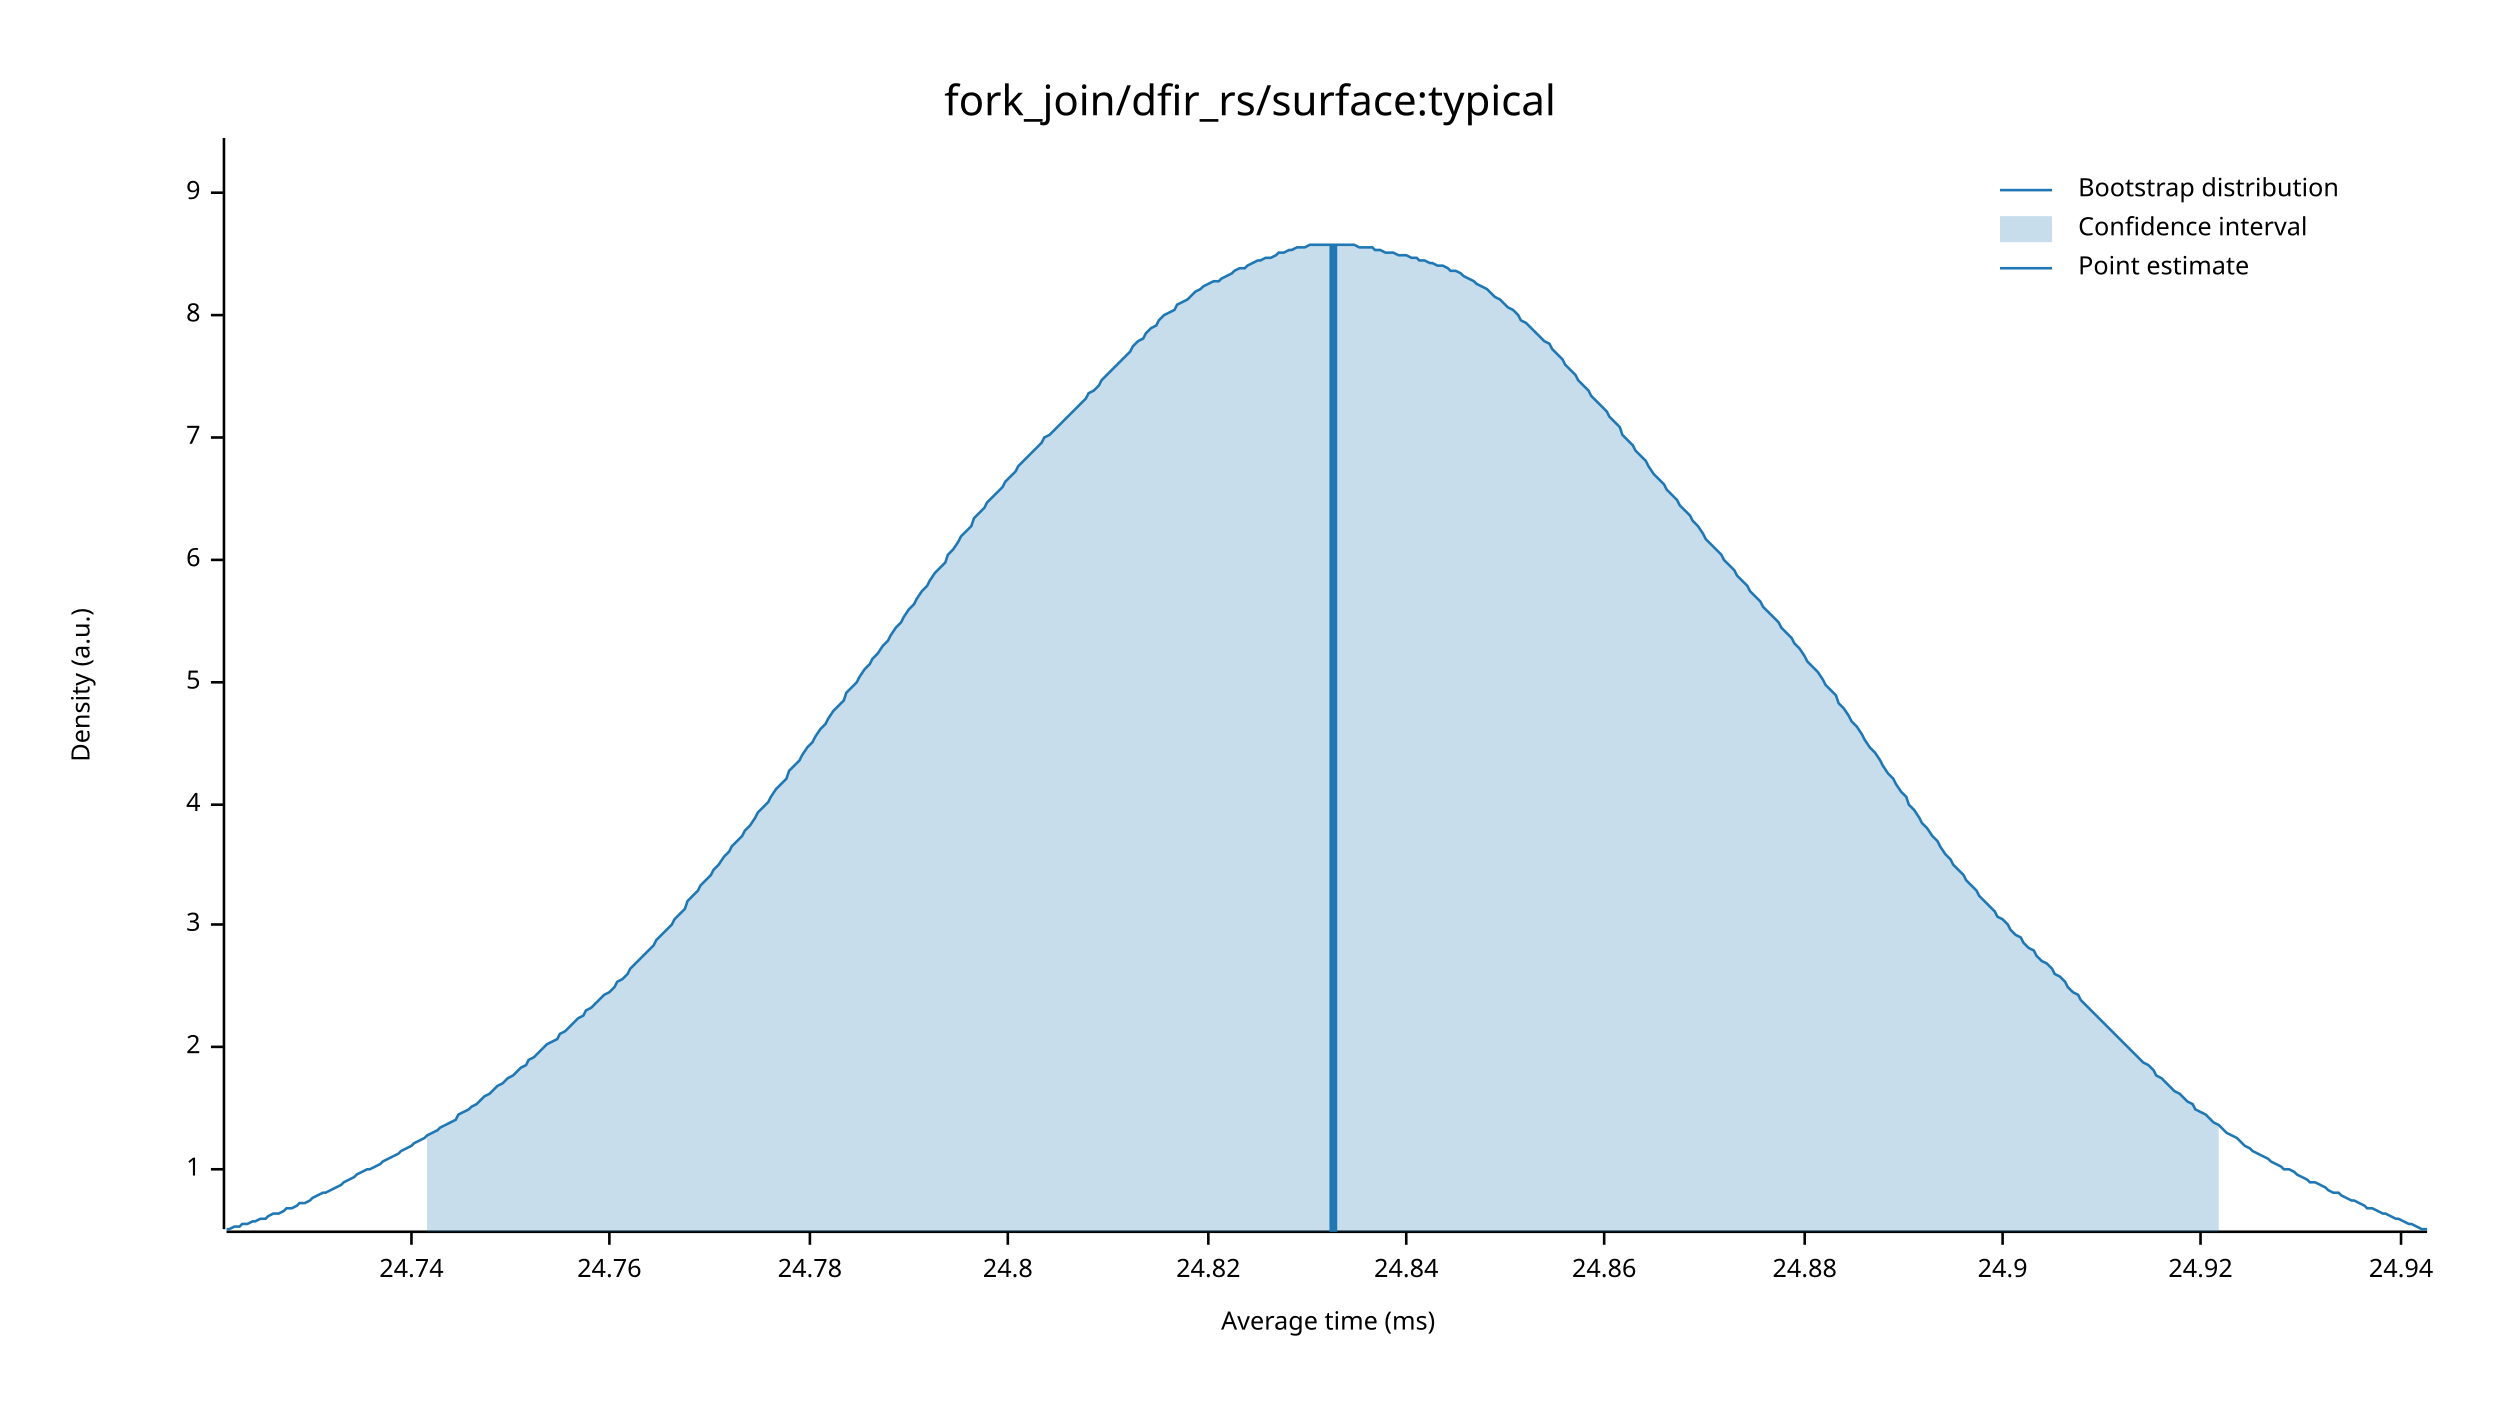
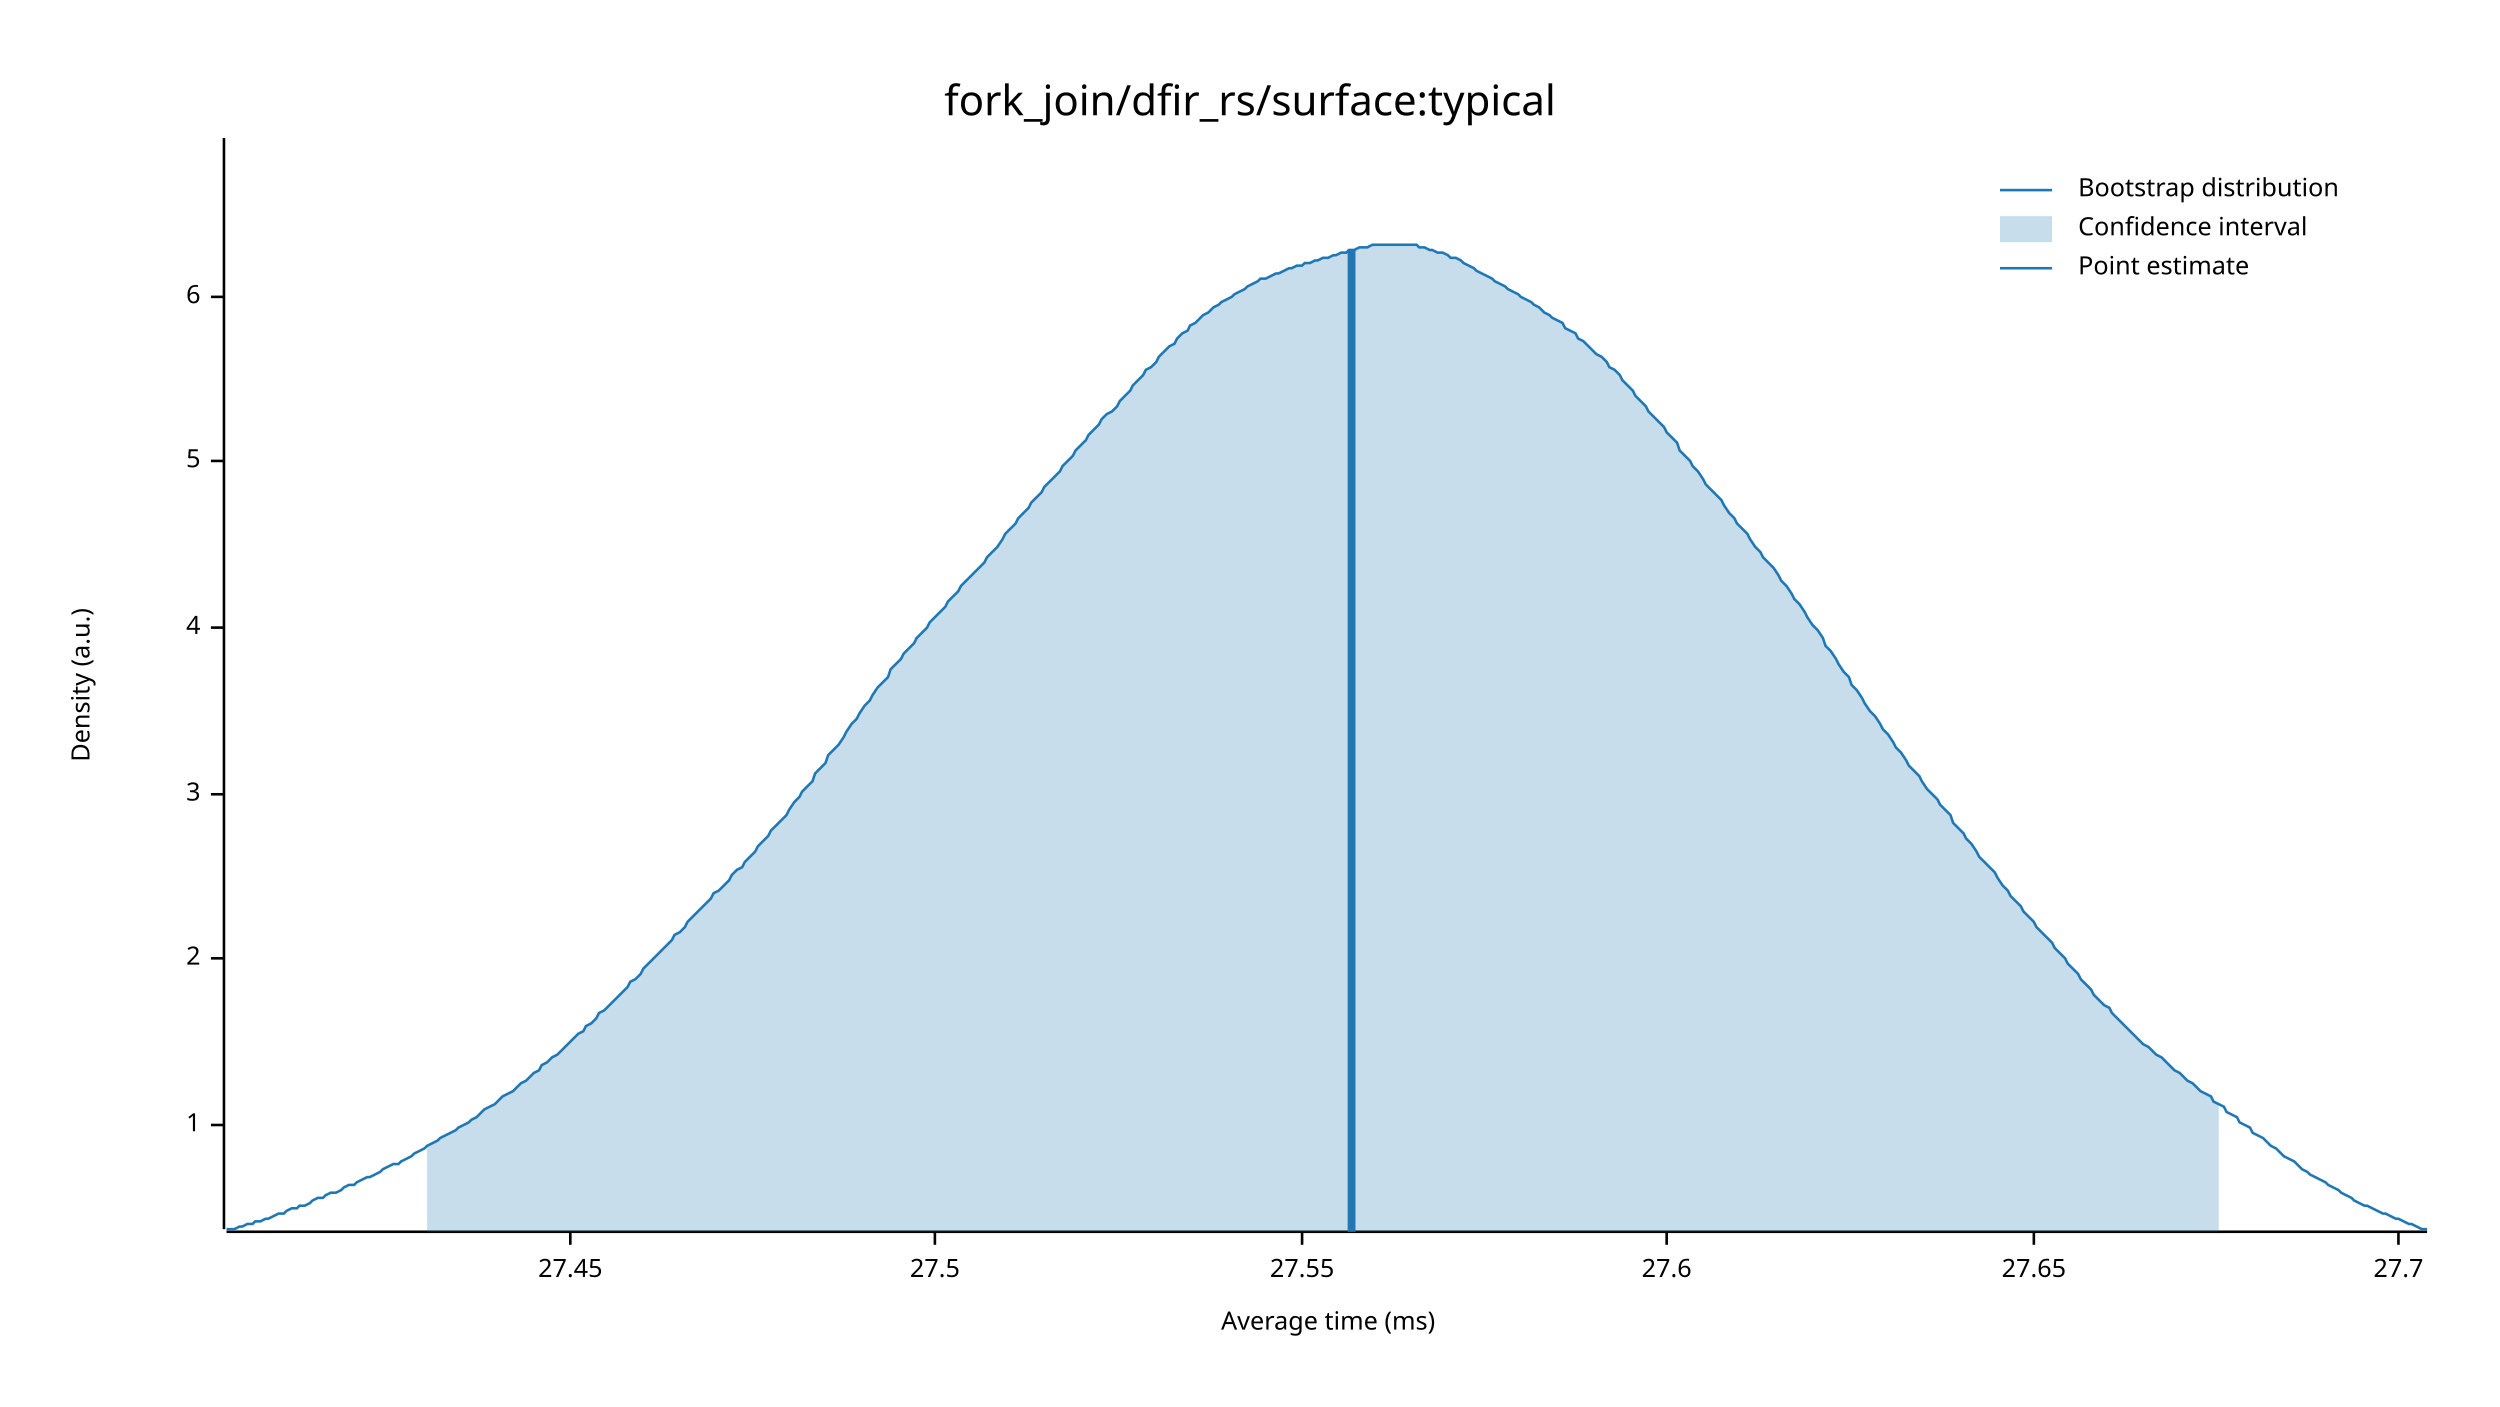
<svg xmlns="http://www.w3.org/2000/svg" width="960" height="540" viewBox="0 0 960 540">
  <text x="480" y="32" dy="0.76em" text-anchor="middle" font-family="sans-serif" font-size="16.129" opacity="1" fill="#000000">
fork_join/dfir_rs/surface:typical
</text>
  <text x="27" y="263" dy="0.76em" text-anchor="middle" font-family="sans-serif" font-size="9.677" opacity="1" fill="#000000" transform="rotate(270, 27, 263)">
Density (a.u.)
</text>
  <text x="510" y="513" dy="-0.5ex" text-anchor="middle" font-family="sans-serif" font-size="9.677" opacity="1" fill="#000000">
Average time (ms)
</text>
  <polyline fill="none" opacity="1" stroke="#000000" stroke-width="1" points="86,53 86,472 " />
-   <text x="77" y="449" dy="0.5ex" text-anchor="end" font-family="sans-serif" font-size="9.677" opacity="1" fill="#000000">
+   <text x="77" y="432" dy="0.5ex" text-anchor="end" font-family="sans-serif" font-size="9.677" opacity="1" fill="#000000">
1
</text>
-   <polyline fill="none" opacity="1" stroke="#000000" stroke-width="1" points="81,449 86,449 " />
-   <text x="77" y="402" dy="0.5ex" text-anchor="end" font-family="sans-serif" font-size="9.677" opacity="1" fill="#000000">
+   <polyline fill="none" opacity="1" stroke="#000000" stroke-width="1" points="81,432 86,432 " />
+   <text x="77" y="368" dy="0.5ex" text-anchor="end" font-family="sans-serif" font-size="9.677" opacity="1" fill="#000000">
2
</text>
-   <polyline fill="none" opacity="1" stroke="#000000" stroke-width="1" points="81,402 86,402 " />
-   <text x="77" y="355" dy="0.5ex" text-anchor="end" font-family="sans-serif" font-size="9.677" opacity="1" fill="#000000">
+   <polyline fill="none" opacity="1" stroke="#000000" stroke-width="1" points="81,368 86,368 " />
+   <text x="77" y="305" dy="0.5ex" text-anchor="end" font-family="sans-serif" font-size="9.677" opacity="1" fill="#000000">
3
</text>
-   <polyline fill="none" opacity="1" stroke="#000000" stroke-width="1" points="81,355 86,355 " />
-   <text x="77" y="309" dy="0.5ex" text-anchor="end" font-family="sans-serif" font-size="9.677" opacity="1" fill="#000000">
+   <polyline fill="none" opacity="1" stroke="#000000" stroke-width="1" points="81,305 86,305 " />
+   <text x="77" y="241" dy="0.5ex" text-anchor="end" font-family="sans-serif" font-size="9.677" opacity="1" fill="#000000">
4
</text>
-   <polyline fill="none" opacity="1" stroke="#000000" stroke-width="1" points="81,309 86,309 " />
-   <text x="77" y="262" dy="0.5ex" text-anchor="end" font-family="sans-serif" font-size="9.677" opacity="1" fill="#000000">
+   <polyline fill="none" opacity="1" stroke="#000000" stroke-width="1" points="81,241 86,241 " />
+   <text x="77" y="177" dy="0.5ex" text-anchor="end" font-family="sans-serif" font-size="9.677" opacity="1" fill="#000000">
5
</text>
-   <polyline fill="none" opacity="1" stroke="#000000" stroke-width="1" points="81,262 86,262 " />
-   <text x="77" y="215" dy="0.5ex" text-anchor="end" font-family="sans-serif" font-size="9.677" opacity="1" fill="#000000">
+   <polyline fill="none" opacity="1" stroke="#000000" stroke-width="1" points="81,177 86,177 " />
+   <text x="77" y="114" dy="0.5ex" text-anchor="end" font-family="sans-serif" font-size="9.677" opacity="1" fill="#000000">
6
</text>
-   <polyline fill="none" opacity="1" stroke="#000000" stroke-width="1" points="81,215 86,215 " />
-   <text x="77" y="168" dy="0.5ex" text-anchor="end" font-family="sans-serif" font-size="9.677" opacity="1" fill="#000000">
- 7
+   <polyline fill="none" opacity="1" stroke="#000000" stroke-width="1" points="81,114 86,114 " />
+   <polyline fill="none" opacity="1" stroke="#000000" stroke-width="1" points="87,473 932,473 " />
+   <text x="219" y="483" dy="0.76em" text-anchor="middle" font-family="sans-serif" font-size="9.677" opacity="1" fill="#000000">
+ 27.45
</text>
-   <polyline fill="none" opacity="1" stroke="#000000" stroke-width="1" points="81,168 86,168 " />
-   <text x="77" y="121" dy="0.5ex" text-anchor="end" font-family="sans-serif" font-size="9.677" opacity="1" fill="#000000">
- 8
+   <polyline fill="none" opacity="1" stroke="#000000" stroke-width="1" points="219,473 219,478 " />
+   <text x="359" y="483" dy="0.76em" text-anchor="middle" font-family="sans-serif" font-size="9.677" opacity="1" fill="#000000">
+ 27.5
</text>
-   <polyline fill="none" opacity="1" stroke="#000000" stroke-width="1" points="81,121 86,121 " />
-   <text x="77" y="74" dy="0.5ex" text-anchor="end" font-family="sans-serif" font-size="9.677" opacity="1" fill="#000000">
- 9
+   <polyline fill="none" opacity="1" stroke="#000000" stroke-width="1" points="359,473 359,478 " />
+   <text x="500" y="483" dy="0.76em" text-anchor="middle" font-family="sans-serif" font-size="9.677" opacity="1" fill="#000000">
+ 27.55
</text>
-   <polyline fill="none" opacity="1" stroke="#000000" stroke-width="1" points="81,74 86,74 " />
-   <polyline fill="none" opacity="1" stroke="#000000" stroke-width="1" points="87,473 932,473 " />
-   <text x="158" y="483" dy="0.76em" text-anchor="middle" font-family="sans-serif" font-size="9.677" opacity="1" fill="#000000">
- 24.74
+   <polyline fill="none" opacity="1" stroke="#000000" stroke-width="1" points="500,473 500,478 " />
+   <text x="640" y="483" dy="0.76em" text-anchor="middle" font-family="sans-serif" font-size="9.677" opacity="1" fill="#000000">
+ 27.6
</text>
-   <polyline fill="none" opacity="1" stroke="#000000" stroke-width="1" points="158,473 158,478 " />
-   <text x="234" y="483" dy="0.76em" text-anchor="middle" font-family="sans-serif" font-size="9.677" opacity="1" fill="#000000">
- 24.76
+   <polyline fill="none" opacity="1" stroke="#000000" stroke-width="1" points="640,473 640,478 " />
+   <text x="781" y="483" dy="0.76em" text-anchor="middle" font-family="sans-serif" font-size="9.677" opacity="1" fill="#000000">
+ 27.65
</text>
-   <polyline fill="none" opacity="1" stroke="#000000" stroke-width="1" points="234,473 234,478 " />
-   <text x="311" y="483" dy="0.76em" text-anchor="middle" font-family="sans-serif" font-size="9.677" opacity="1" fill="#000000">
- 24.78
+   <polyline fill="none" opacity="1" stroke="#000000" stroke-width="1" points="781,473 781,478 " />
+   <text x="921" y="483" dy="0.76em" text-anchor="middle" font-family="sans-serif" font-size="9.677" opacity="1" fill="#000000">
+ 27.7
</text>
-   <polyline fill="none" opacity="1" stroke="#000000" stroke-width="1" points="311,473 311,478 " />
-   <text x="387" y="483" dy="0.76em" text-anchor="middle" font-family="sans-serif" font-size="9.677" opacity="1" fill="#000000">
- 24.8
- </text>
-   <polyline fill="none" opacity="1" stroke="#000000" stroke-width="1" points="387,473 387,478 " />
-   <text x="464" y="483" dy="0.76em" text-anchor="middle" font-family="sans-serif" font-size="9.677" opacity="1" fill="#000000">
- 24.82
- </text>
-   <polyline fill="none" opacity="1" stroke="#000000" stroke-width="1" points="464,473 464,478 " />
-   <text x="540" y="483" dy="0.76em" text-anchor="middle" font-family="sans-serif" font-size="9.677" opacity="1" fill="#000000">
- 24.84
- </text>
-   <polyline fill="none" opacity="1" stroke="#000000" stroke-width="1" points="540,473 540,478 " />
-   <text x="616" y="483" dy="0.76em" text-anchor="middle" font-family="sans-serif" font-size="9.677" opacity="1" fill="#000000">
- 24.86
- </text>
-   <polyline fill="none" opacity="1" stroke="#000000" stroke-width="1" points="616,473 616,478 " />
-   <text x="693" y="483" dy="0.76em" text-anchor="middle" font-family="sans-serif" font-size="9.677" opacity="1" fill="#000000">
- 24.88
- </text>
-   <polyline fill="none" opacity="1" stroke="#000000" stroke-width="1" points="693,473 693,478 " />
-   <text x="769" y="483" dy="0.76em" text-anchor="middle" font-family="sans-serif" font-size="9.677" opacity="1" fill="#000000">
- 24.9
- </text>
-   <polyline fill="none" opacity="1" stroke="#000000" stroke-width="1" points="769,473 769,478 " />
-   <text x="845" y="483" dy="0.76em" text-anchor="middle" font-family="sans-serif" font-size="9.677" opacity="1" fill="#000000">
- 24.92
- </text>
-   <polyline fill="none" opacity="1" stroke="#000000" stroke-width="1" points="845,473 845,478 " />
-   <text x="922" y="483" dy="0.76em" text-anchor="middle" font-family="sans-serif" font-size="9.677" opacity="1" fill="#000000">
- 24.94
- </text>
-   <polyline fill="none" opacity="1" stroke="#000000" stroke-width="1" points="922,473 922,478 " />
-   <polyline fill="none" opacity="1" stroke="#1F78B4" stroke-width="1" points="87,472 88,472 90,471 92,471 93,470 95,470 97,469 98,469 100,468 102,468 103,467 105,466 107,466 109,465 110,464 112,464 114,463 115,462 117,462 119,461 120,460 122,459 124,458 125,458 127,457 129,456 131,455 132,454 134,453 136,452 137,451 139,450 141,449 142,449 144,448 146,447 147,446 149,445 151,444 153,443 154,442 156,441 158,440 159,439 161,438 163,437 164,436 166,435 168,434 169,433 171,432 173,431 175,430 176,428 178,427 180,426 181,425 183,424 185,422 186,421 188,420 190,418 191,417 193,416 195,414 197,413 198,412 200,410 202,409 203,407 205,406 207,404 208,403 210,401 212,400 214,399 215,397 217,396 219,394 220,393 222,391 224,390 225,388 227,387 229,385 230,384 232,382 234,381 236,379 237,377 239,376 241,374 242,372 244,370 246,368 247,367 249,365 251,363 252,361 254,359 256,357 258,355 259,353 261,351 263,349 264,346 266,344 268,342 269,340 271,338 273,336 274,334 276,332 278,329 280,327 281,325 283,323 285,321 286,319 288,317 290,314 291,312 293,310 295,308 296,306 298,303 300,301 302,299 303,296 305,294 307,292 308,290 310,287 312,285 313,283 315,280 317,278 318,276 320,273 322,271 324,269 325,266 327,264 329,262 330,260 332,257 334,255 335,253 337,251 339,248 341,246 342,244 344,241 346,239 347,237 349,234 351,232 352,230 354,227 356,225 357,223 359,220 361,218 363,216 364,213 366,211 368,208 369,206 371,204 373,202 374,199 376,197 378,195 379,193 381,191 383,189 385,187 386,185 388,183 390,181 391,179 393,177 395,175 396,174 398,172 400,170 401,168 403,167 405,165 407,163 408,162 410,160 412,158 413,157 415,155 417,153 418,151 420,150 422,148 423,146 425,144 427,142 429,140 430,139 432,137 434,135 435,133 437,131 439,130 440,128 442,126 444,125 445,123 447,121 449,120 451,119 452,117 454,116 456,115 457,114 459,112 461,111 462,110 464,109 466,108 468,108 469,107 471,106 473,105 474,104 476,103 478,103 479,102 481,101 483,100 484,100 486,99 488,99 490,98 491,97 493,97 495,96 496,96 498,95 500,95 501,95 503,94 505,94 506,94 508,94 510,94 512,94 513,94 515,94 517,94 518,94 520,94 522,95 523,95 525,95 527,95 528,96 530,96 532,97 534,97 535,97 537,98 539,98 540,98 542,99 544,99 545,100 547,100 549,101 550,101 552,102 554,102 556,103 557,104 559,104 561,105 562,106 564,107 566,108 567,109 569,110 571,111 573,113 574,114 576,115 578,117 579,118 581,119 583,121 584,123 586,124 588,126 589,127 591,129 593,131 595,132 596,134 598,136 600,138 601,140 603,142 605,144 606,146 608,148 610,150 611,152 613,154 615,156 617,158 618,160 620,162 622,164 623,167 625,169 627,171 628,173 630,175 632,177 633,179 635,182 637,184 639,186 640,188 642,190 644,192 645,194 647,196 649,198 650,200 652,202 654,205 655,207 657,209 659,211 661,213 662,215 664,217 666,219 667,221 669,223 671,225 672,227 674,229 676,231 677,233 679,235 681,237 683,239 684,241 686,243 688,245 689,247 691,249 693,252 694,254 696,256 698,258 700,261 701,263 703,265 705,267 706,270 708,272 710,275 711,277 713,279 715,282 716,284 718,287 720,289 722,292 723,294 725,297 727,299 728,301 730,304 732,306 733,309 735,311 737,314 738,316 740,318 742,321 744,323 745,325 747,328 749,330 750,332 752,334 754,336 755,338 757,340 759,342 760,344 762,346 764,348 766,350 767,352 769,353 771,355 772,357 774,359 776,360 777,362 779,364 781,365 782,367 784,369 786,370 788,372 789,374 791,375 793,377 794,379 796,381 798,382 799,384 801,386 803,388 804,389 806,391 808,393 810,395 811,396 813,398 815,400 816,401 818,403 820,405 821,406 823,408 825,409 827,411 828,413 830,414 832,416 833,417 835,419 837,420 838,421 840,423 842,424 843,426 845,427 847,428 849,430 850,431 852,432 854,434 855,435 857,436 859,437 860,438 862,440 864,441 865,442 867,443 869,444 871,445 872,446 874,447 876,448 877,449 879,449 881,450 882,451 884,452 886,453 887,454 889,454 891,455 893,456 894,457 896,458 898,458 899,459 901,460 903,461 904,461 906,462 908,463 909,464 911,464 913,465 915,466 916,466 918,467 920,468 921,468 923,469 925,470 926,470 928,471 930,472 932,472 " />
-   <polygon opacity="0.25" fill="#1F78B4" points="164,436 166,435 168,434 169,433 171,432 173,431 175,430 176,428 178,427 180,426 181,425 183,424 185,422 186,421 188,420 190,418 191,417 193,416 195,414 197,413 198,412 200,410 202,409 203,407 205,406 207,404 208,403 210,401 212,400 214,399 215,397 217,396 219,394 220,393 222,391 224,390 225,388 227,387 229,385 230,384 232,382 234,381 236,379 237,377 239,376 241,374 242,372 244,370 246,368 247,367 249,365 251,363 252,361 254,359 256,357 258,355 259,353 261,351 263,349 264,346 266,344 268,342 269,340 271,338 273,336 274,334 276,332 278,329 280,327 281,325 283,323 285,321 286,319 288,317 290,314 291,312 293,310 295,308 296,306 298,303 300,301 302,299 303,296 305,294 307,292 308,290 310,287 312,285 313,283 315,280 317,278 318,276 320,273 322,271 324,269 325,266 327,264 329,262 330,260 332,257 334,255 335,253 337,251 339,248 341,246 342,244 344,241 346,239 347,237 349,234 351,232 352,230 354,227 356,225 357,223 359,220 361,218 363,216 364,213 366,211 368,208 369,206 371,204 373,202 374,199 376,197 378,195 379,193 381,191 383,189 385,187 386,185 388,183 390,181 391,179 393,177 395,175 396,174 398,172 400,170 401,168 403,167 405,165 407,163 408,162 410,160 412,158 413,157 415,155 417,153 418,151 420,150 422,148 423,146 425,144 427,142 429,140 430,139 432,137 434,135 435,133 437,131 439,130 440,128 442,126 444,125 445,123 447,121 449,120 451,119 452,117 454,116 456,115 457,114 459,112 461,111 462,110 464,109 466,108 468,108 469,107 471,106 473,105 474,104 476,103 478,103 479,102 481,101 483,100 484,100 486,99 488,99 490,98 491,97 493,97 495,96 496,96 498,95 500,95 501,95 503,94 505,94 506,94 508,94 510,94 512,94 513,94 515,94 517,94 518,94 520,94 522,95 523,95 525,95 527,95 528,96 530,96 532,97 534,97 535,97 537,98 539,98 540,98 542,99 544,99 545,100 547,100 549,101 550,101 552,102 554,102 556,103 557,104 559,104 561,105 562,106 564,107 566,108 567,109 569,110 571,111 573,113 574,114 576,115 578,117 579,118 581,119 583,121 584,123 586,124 588,126 589,127 591,129 593,131 595,132 596,134 598,136 600,138 601,140 603,142 605,144 606,146 608,148 610,150 611,152 613,154 615,156 617,158 618,160 620,162 622,164 623,167 625,169 627,171 628,173 630,175 632,177 633,179 635,182 637,184 639,186 640,188 642,190 644,192 645,194 647,196 649,198 650,200 652,202 654,205 655,207 657,209 659,211 661,213 662,215 664,217 666,219 667,221 669,223 671,225 672,227 674,229 676,231 677,233 679,235 681,237 683,239 684,241 686,243 688,245 689,247 691,249 693,252 694,254 696,256 698,258 700,261 701,263 703,265 705,267 706,270 708,272 710,275 711,277 713,279 715,282 716,284 718,287 720,289 722,292 723,294 725,297 727,299 728,301 730,304 732,306 733,309 735,311 737,314 738,316 740,318 742,321 744,323 745,325 747,328 749,330 750,332 752,334 754,336 755,338 757,340 759,342 760,344 762,346 764,348 766,350 767,352 769,353 771,355 772,357 774,359 776,360 777,362 779,364 781,365 782,367 784,369 786,370 788,372 789,374 791,375 793,377 794,379 796,381 798,382 799,384 801,386 803,388 804,389 806,391 808,393 810,395 811,396 813,398 815,400 816,401 818,403 820,405 821,406 823,408 825,409 827,411 828,413 830,414 832,416 833,417 835,419 837,420 838,421 840,423 842,424 843,426 845,427 847,428 849,430 850,431 852,432 852,473 164,473 " />
-   <polyline fill="none" opacity="1" stroke="#1F78B4" stroke-width="3" points="512,473 512,94 " />
+   <polyline fill="none" opacity="1" stroke="#000000" stroke-width="1" points="921,473 921,478 " />
+   <polyline fill="none" opacity="1" stroke="#1F78B4" stroke-width="1" points="87,472 88,472 90,472 92,471 93,471 95,470 97,470 98,469 100,469 102,468 103,468 105,467 107,466 109,466 110,465 112,464 114,464 115,463 117,463 119,462 120,461 122,460 124,460 125,459 127,458 129,458 131,457 132,456 134,455 136,455 137,454 139,453 141,452 142,452 144,451 146,450 147,449 149,448 151,447 153,447 154,446 156,445 158,444 159,443 161,442 163,441 164,440 166,439 168,438 169,437 171,436 173,435 175,434 176,433 178,432 180,431 181,430 183,429 185,427 186,426 188,425 190,424 191,423 193,421 195,420 197,419 198,418 200,416 202,415 203,414 205,412 207,411 208,409 210,408 212,406 214,405 215,404 217,402 219,400 220,399 222,397 224,396 225,394 227,393 229,391 230,389 232,388 234,386 236,384 237,383 239,381 241,379 242,377 244,376 246,374 247,372 249,370 251,368 252,367 254,365 256,363 258,361 259,359 261,358 263,356 264,354 266,352 268,350 269,349 271,347 273,345 274,343 276,342 278,340 280,338 281,336 283,334 285,333 286,331 288,329 290,327 291,325 293,323 295,321 296,319 298,317 300,315 302,313 303,311 305,308 307,306 308,304 310,302 312,300 313,297 315,295 317,293 318,290 320,288 322,286 324,283 325,281 327,278 329,276 330,274 332,271 334,269 335,267 337,264 339,262 341,260 342,257 344,255 346,253 347,251 349,249 351,247 352,245 354,243 356,241 357,239 359,237 361,235 363,233 364,231 366,229 368,227 369,225 371,223 373,221 374,220 376,218 378,216 379,214 381,212 383,210 385,207 386,205 388,203 390,201 391,199 393,197 395,195 396,193 398,191 400,189 401,187 403,185 405,183 407,181 408,179 410,177 412,175 413,173 415,171 417,169 418,167 420,165 422,163 423,161 425,159 427,158 429,156 430,154 432,152 434,150 435,148 437,146 439,144 440,142 442,141 444,139 445,137 447,135 449,133 451,132 452,130 454,128 456,127 457,125 459,124 461,122 462,121 464,120 466,118 468,117 469,116 471,115 473,114 474,113 476,112 478,111 479,110 481,109 483,108 484,107 486,107 488,106 490,105 491,105 493,104 495,103 496,103 498,102 500,102 501,101 503,101 505,100 506,100 508,99 510,99 512,98 513,98 515,97 517,97 518,96 520,96 522,95 523,95 525,95 527,94 528,94 530,94 532,94 534,94 535,94 537,94 539,94 540,94 542,94 544,94 545,95 547,95 549,96 550,96 552,97 554,97 556,98 557,99 559,99 561,100 562,101 564,102 566,103 567,104 569,105 571,106 573,107 574,108 576,109 578,110 579,111 581,112 583,113 584,114 586,115 588,116 589,117 591,118 593,120 595,121 596,122 598,123 600,124 601,126 603,127 605,128 606,130 608,131 610,133 611,134 613,136 615,137 617,139 618,141 620,142 622,144 623,146 625,148 627,150 628,152 630,154 632,156 633,158 635,160 637,162 639,164 640,166 642,168 644,170 645,173 647,175 649,177 650,179 652,181 654,184 655,186 657,188 659,190 661,192 662,194 664,197 666,199 667,201 669,203 671,205 672,207 674,210 676,212 677,214 679,216 681,218 683,221 684,223 686,225 688,228 689,230 691,232 693,235 694,237 696,240 698,242 700,245 701,248 703,250 705,253 706,255 708,258 710,260 711,263 713,265 715,268 716,270 718,273 720,275 722,278 723,280 725,282 727,285 728,287 730,289 732,292 733,294 735,296 737,298 738,300 740,303 742,305 744,307 745,309 747,311 749,313 750,316 752,318 754,320 755,322 757,324 759,327 760,329 762,331 764,333 766,335 767,337 769,340 771,342 772,344 774,346 776,348 777,350 779,352 781,354 782,356 784,358 786,360 788,362 789,364 791,366 793,368 794,370 796,372 798,374 799,376 801,378 803,380 804,382 806,384 808,386 810,387 811,389 813,391 815,393 816,394 818,396 820,398 821,399 823,401 825,402 827,404 828,405 830,406 832,408 833,409 835,411 837,412 838,413 840,415 842,416 843,417 845,419 847,420 849,421 850,423 852,424 854,425 855,427 857,428 859,429 860,431 862,432 864,433 865,435 867,436 869,437 871,439 872,440 874,441 876,443 877,444 879,445 881,446 882,447 884,449 886,450 887,451 889,452 891,453 893,454 894,455 896,456 898,457 899,458 901,459 903,460 904,461 906,462 908,463 909,463 911,464 913,465 915,466 916,466 918,467 920,468 921,468 923,469 925,470 926,470 928,471 930,472 932,472 " />
+   <polygon opacity="0.25" fill="#1F78B4" points="164,440 166,439 168,438 169,437 171,436 173,435 175,434 176,433 178,432 180,431 181,430 183,429 185,427 186,426 188,425 190,424 191,423 193,421 195,420 197,419 198,418 200,416 202,415 203,414 205,412 207,411 208,409 210,408 212,406 214,405 215,404 217,402 219,400 220,399 222,397 224,396 225,394 227,393 229,391 230,389 232,388 234,386 236,384 237,383 239,381 241,379 242,377 244,376 246,374 247,372 249,370 251,368 252,367 254,365 256,363 258,361 259,359 261,358 263,356 264,354 266,352 268,350 269,349 271,347 273,345 274,343 276,342 278,340 280,338 281,336 283,334 285,333 286,331 288,329 290,327 291,325 293,323 295,321 296,319 298,317 300,315 302,313 303,311 305,308 307,306 308,304 310,302 312,300 313,297 315,295 317,293 318,290 320,288 322,286 324,283 325,281 327,278 329,276 330,274 332,271 334,269 335,267 337,264 339,262 341,260 342,257 344,255 346,253 347,251 349,249 351,247 352,245 354,243 356,241 357,239 359,237 361,235 363,233 364,231 366,229 368,227 369,225 371,223 373,221 374,220 376,218 378,216 379,214 381,212 383,210 385,207 386,205 388,203 390,201 391,199 393,197 395,195 396,193 398,191 400,189 401,187 403,185 405,183 407,181 408,179 410,177 412,175 413,173 415,171 417,169 418,167 420,165 422,163 423,161 425,159 427,158 429,156 430,154 432,152 434,150 435,148 437,146 439,144 440,142 442,141 444,139 445,137 447,135 449,133 451,132 452,130 454,128 456,127 457,125 459,124 461,122 462,121 464,120 466,118 468,117 469,116 471,115 473,114 474,113 476,112 478,111 479,110 481,109 483,108 484,107 486,107 488,106 490,105 491,105 493,104 495,103 496,103 498,102 500,102 501,101 503,101 505,100 506,100 508,99 510,99 512,98 513,98 515,97 517,97 518,96 520,96 522,95 523,95 525,95 527,94 528,94 530,94 532,94 534,94 535,94 537,94 539,94 540,94 542,94 544,94 545,95 547,95 549,96 550,96 552,97 554,97 556,98 557,99 559,99 561,100 562,101 564,102 566,103 567,104 569,105 571,106 573,107 574,108 576,109 578,110 579,111 581,112 583,113 584,114 586,115 588,116 589,117 591,118 593,120 595,121 596,122 598,123 600,124 601,126 603,127 605,128 606,130 608,131 610,133 611,134 613,136 615,137 617,139 618,141 620,142 622,144 623,146 625,148 627,150 628,152 630,154 632,156 633,158 635,160 637,162 639,164 640,166 642,168 644,170 645,173 647,175 649,177 650,179 652,181 654,184 655,186 657,188 659,190 661,192 662,194 664,197 666,199 667,201 669,203 671,205 672,207 674,210 676,212 677,214 679,216 681,218 683,221 684,223 686,225 688,228 689,230 691,232 693,235 694,237 696,240 698,242 700,245 701,248 703,250 705,253 706,255 708,258 710,260 711,263 713,265 715,268 716,270 718,273 720,275 722,278 723,280 725,282 727,285 728,287 730,289 732,292 733,294 735,296 737,298 738,300 740,303 742,305 744,307 745,309 747,311 749,313 750,316 752,318 754,320 755,322 757,324 759,327 760,329 762,331 764,333 766,335 767,337 769,340 771,342 772,344 774,346 776,348 777,350 779,352 781,354 782,356 784,358 786,360 788,362 789,364 791,366 793,368 794,370 796,372 798,374 799,376 801,378 803,380 804,382 806,384 808,386 810,387 811,389 813,391 815,393 816,394 818,396 820,398 821,399 823,401 825,402 827,404 828,405 830,406 832,408 833,409 835,411 837,412 838,413 840,415 842,416 843,417 845,419 847,420 849,421 850,423 852,424 852,473 164,473 " />
+   <polyline fill="none" opacity="1" stroke="#1F78B4" stroke-width="3" points="519,473 519,96 " />
  <text x="798" y="68" dy="0.76em" text-anchor="start" font-family="sans-serif" font-size="9.677" opacity="1" fill="#000000">
Bootstrap distribution
</text>
  <text x="798" y="83" dy="0.76em" text-anchor="start" font-family="sans-serif" font-size="9.677" opacity="1" fill="#000000">
Confidence interval
</text>
  <text x="798" y="98" dy="0.76em" text-anchor="start" font-family="sans-serif" font-size="9.677" opacity="1" fill="#000000">
Point estimate
</text>
  <polyline fill="none" opacity="1" stroke="#1F78B4" stroke-width="1" points="768,73 788,73 " />
  <rect x="768" y="83" width="20" height="10" opacity="0.25" fill="#1F78B4" stroke="none" />
  <polyline fill="none" opacity="1" stroke="#1F78B4" stroke-width="1" points="768,103 788,103 " />
</svg>
